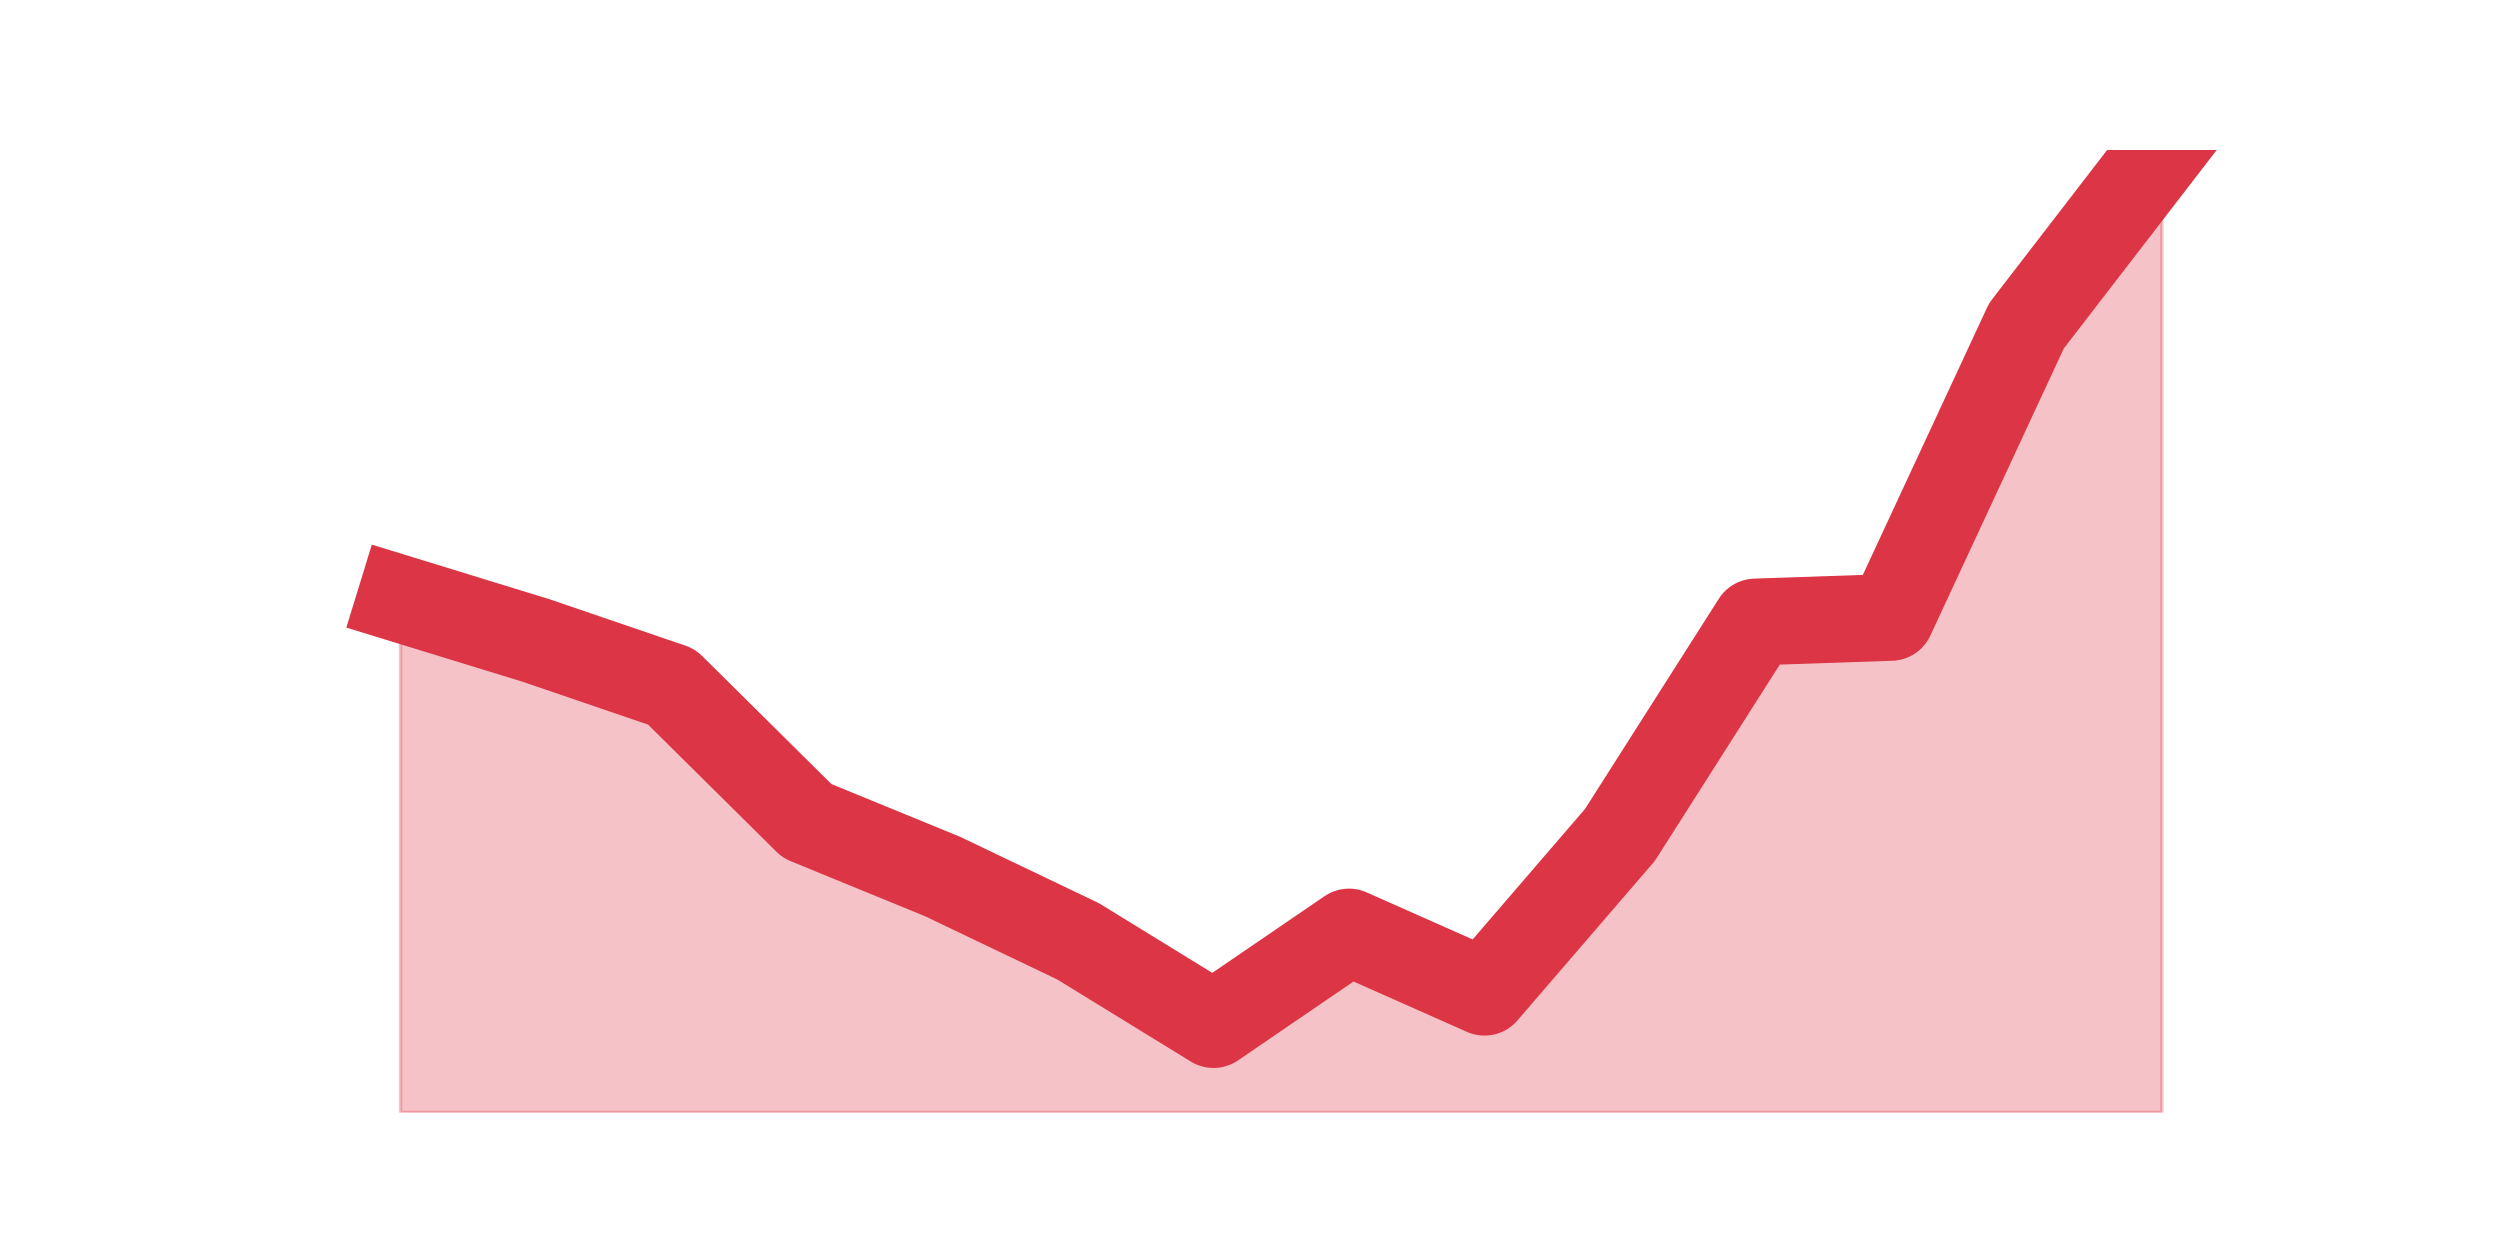
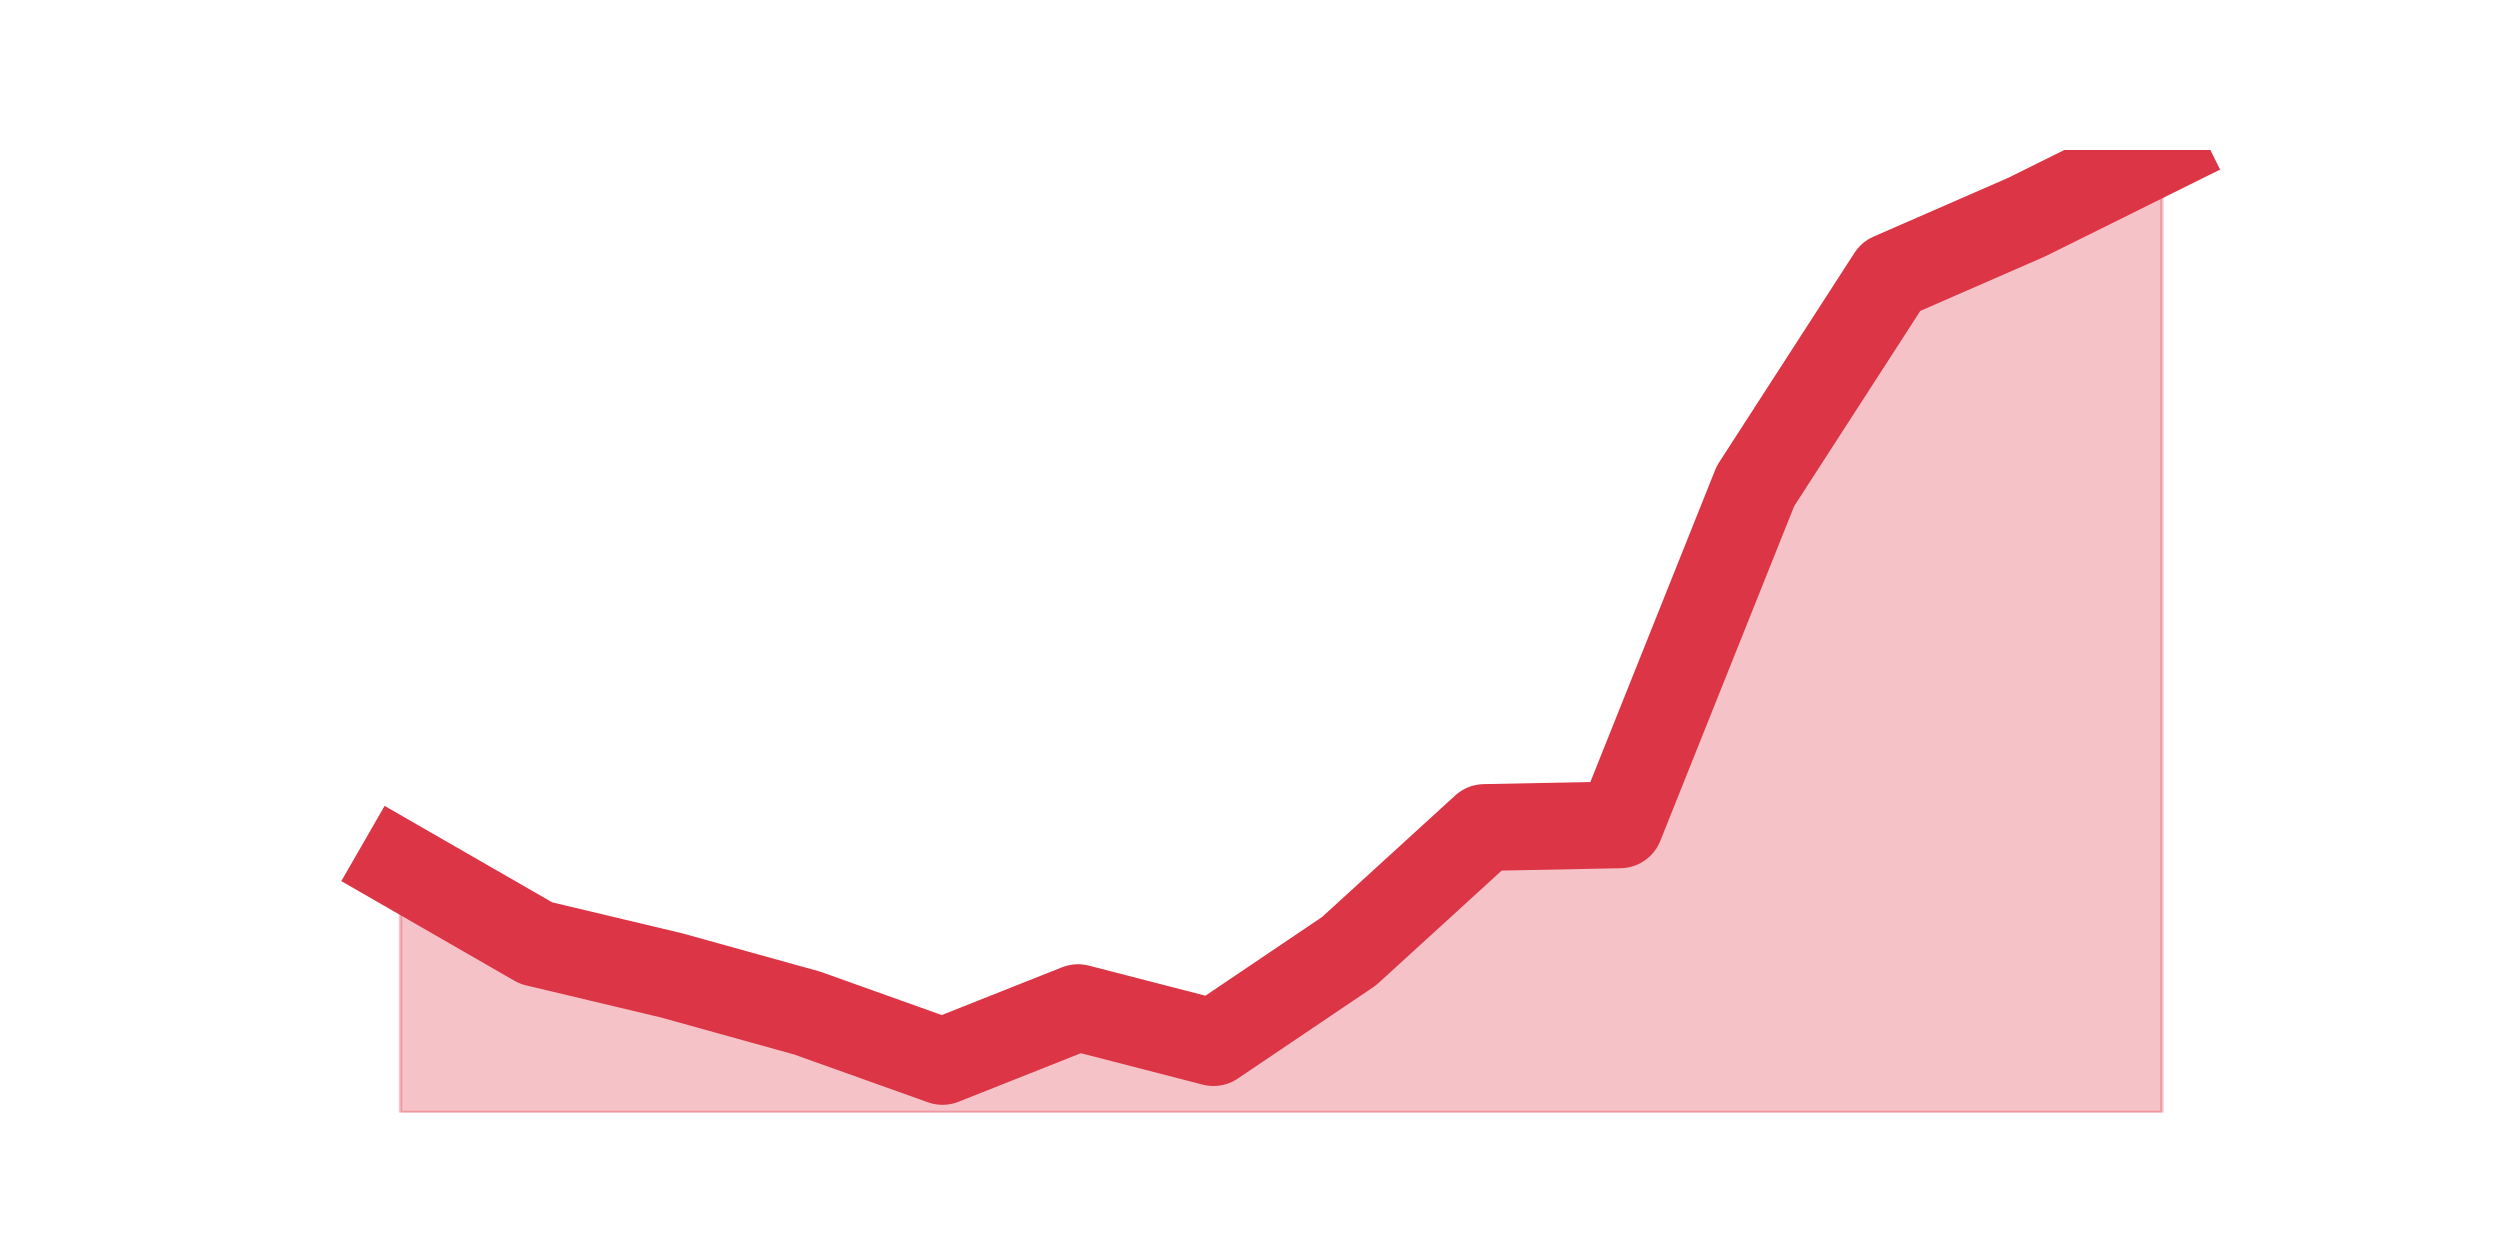
<svg xmlns="http://www.w3.org/2000/svg" xmlns:xlink="http://www.w3.org/1999/xlink" height="360pt" version="1.1" viewBox="0 0 720 360" width="720pt">
  <defs>
    <style type="text/css">*{stroke-linecap:butt;stroke-linejoin:round;}</style>
  </defs>
  <g id="figure_1">
    <g id="patch_1">
      <path d="M 0 360  L 720 360  L 720 0  L 0 0  z " style="fill:none;" />
    </g>
    <g id="axes_1">
      <g id="matplotlib.axis_1" />
      <g id="matplotlib.axis_2" />
      <g id="PolyCollection_1">
        <defs>
-           <path d="M 115.364 -187.529  L 115.364 -39.6  L 154.385 -39.6  L 193.406 -39.6  L 232.427 -39.6  L 271.448 -39.6  L 310.469 -39.6  L 349.49 -39.6  L 388.51 -39.6  L 427.531 -39.6  L 466.552 -39.6  L 505.573 -39.6  L 544.594 -39.6  L 583.615 -39.6  L 622.636 -39.6  L 622.636 -316.8  L 622.636 -316.8  L 583.615 -266.158  L 544.594 -182.198  L 505.573 -180.865  L 466.552 -119.562  L 427.531 -74.25  L 388.51 -91.575  L 349.49 -64.921  L 310.469 -88.91  L 271.448 -107.567  L 232.427 -123.56  L 193.406 -162.208  L 154.385 -175.535  L 115.364 -187.529  z " id="m584757351a" style="stroke:#dc3545;stroke-opacity:0.3;" />
+           <path d="M 115.364 -110.836  L 115.364 -39.6  L 154.385 -39.6  L 193.406 -39.6  L 232.427 -39.6  L 271.448 -39.6  L 310.469 -39.6  L 349.49 -39.6  L 388.51 -39.6  L 427.531 -39.6  L 466.552 -39.6  L 505.573 -39.6  L 544.594 -39.6  L 583.615 -39.6  L 622.636 -39.6  L 622.636 -316.8  L 622.636 -316.8  L 583.615 -297.442  L 544.594 -280.408  L 505.573 -220.012  L 466.552 -122.45  L 427.531 -121.676  L 388.51 -86.058  L 349.49 -59.732  L 310.469 -69.798  L 271.448 -54.312  L 232.427 -68.249  L 193.406 -79.089  L 154.385 -88.381  L 115.364 -110.836  z " id="m7b098d427b" style="stroke:#dc3545;stroke-opacity:0.3;" />
        </defs>
-         <g clip-path="url(#pdac455a70c)">
-           <use style="fill:#dc3545;fill-opacity:0.3;stroke:#dc3545;stroke-opacity:0.3;" x="0" xlink:href="#m584757351a" y="360" />
+         <g clip-path="url(#p6605e37704)">
+           <use style="fill:#dc3545;fill-opacity:0.3;stroke:#dc3545;stroke-opacity:0.3;" x="0" xlink:href="#m7b098d427b" y="360" />
        </g>
      </g>
      <g id="line2d_1">
-         <path clip-path="url(#pdac455a70c)" d="M 115.364 172.471  L 154.385 184.465  L 193.406 197.792  L 232.427 236.44  L 271.448 252.433  L 310.469 271.09  L 349.49 295.079  L 388.51 268.425  L 427.531 285.75  L 466.552 240.438  L 505.573 179.135  L 544.594 177.802  L 583.615 93.842  L 622.636 43.2  " style="fill:none;stroke:#dc3545;stroke-linecap:square;stroke-width:25;" />
+         <path clip-path="url(#p6605e37704)" d="M 115.364 249.164  L 154.385 271.619  L 193.406 280.911  L 232.427 291.751  L 271.448 305.688  L 310.469 290.202  L 349.49 300.268  L 388.51 273.942  L 427.531 238.324  L 466.552 237.55  L 505.573 139.988  L 544.594 79.592  L 583.615 62.558  L 622.636 43.2  " style="fill:none;stroke:#dc3545;stroke-linecap:square;stroke-width:25;" />
      </g>
    </g>
  </g>
  <defs>
-     <clipPath id="pdac455a70c">
+     <clipPath id="p6605e37704">
      <rect height="277.2" width="558" x="90" y="43.2" />
    </clipPath>
  </defs>
</svg>
